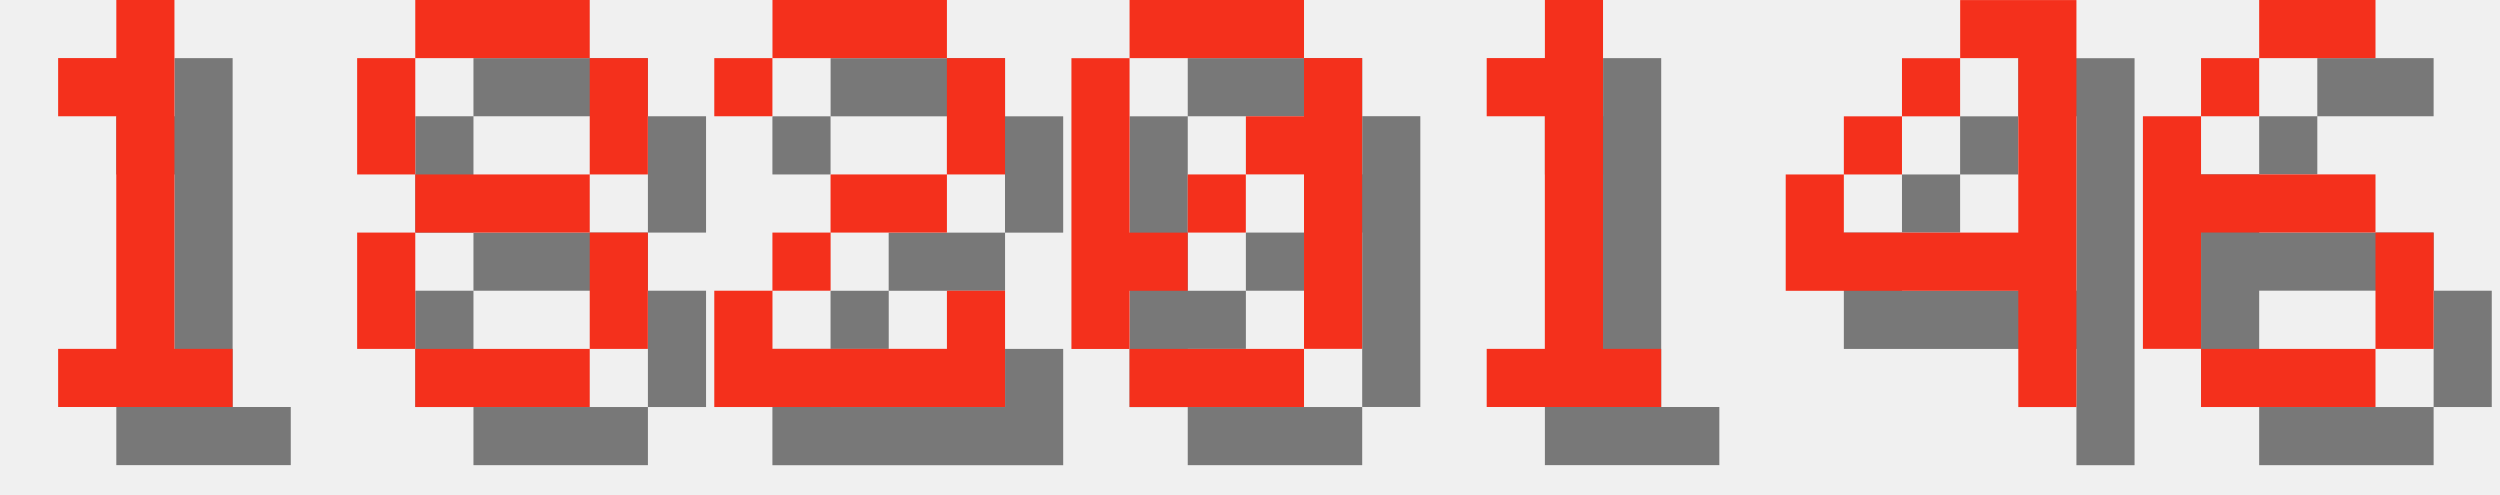
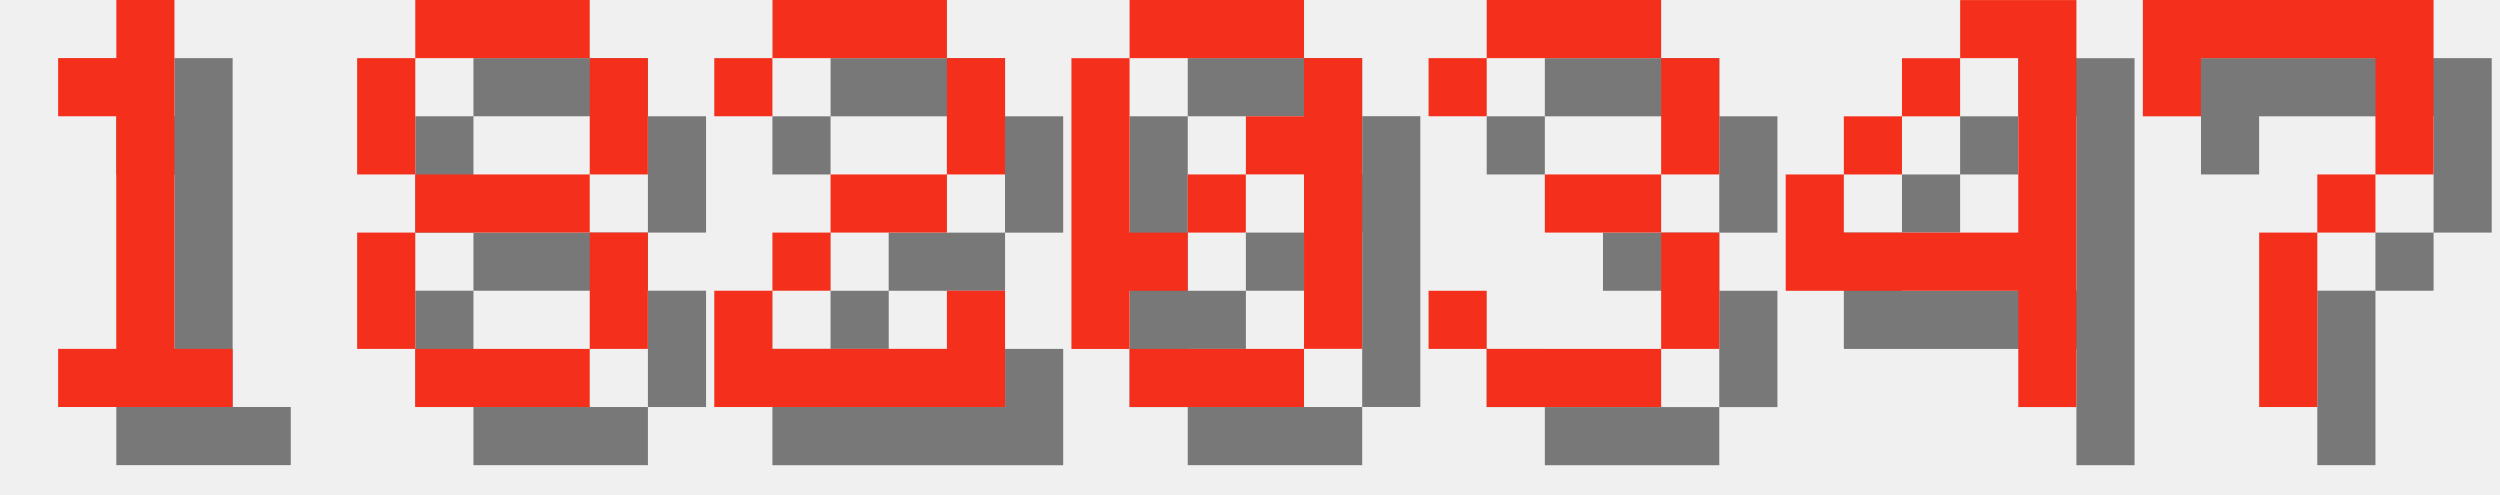
<svg xmlns="http://www.w3.org/2000/svg" version="1.1" width="182.0" height="36">
  <style>
        .text-foreground {
            fill: #F4301C;
        }
        .text-shadow {
            fill: #000000;
            fill-opacity: 0.5;
        }
    </style>
  <g class="digit" id="digit_1" transform="translate(0.0, 0), scale(4)">
    <path id="digit_1_shadow" class="text-shadow" d="m2.117 2.117v1.058h1.058v4.233h-1.058v1.058h3.175v-1.058h-1.058v-6.35h-1.058v1.058h-1.058z" fill-opacity=".5" style="paint-order:stroke fill markers" />
    <path id="digit_1_fg" class="text-foreground" d="m1.058 1.058v1.058h1.058v4.233h-1.058v1.058h3.175v-1.058h-1.058v-6.35h-1.058v1.058h-1.058z" fill="#fff" style="paint-order:stroke fill markers" />
  </g>
  <g class="digit" id="digit_8" transform="translate(26.0, 0), scale(4)">
    <path id="digit_8_shadow" class="text-shadow" d="m2.117 1.058v1.058h3.175v-1.058h-3.175zm3.175 1.058v2.117h1.058v-2.117h-1.058zm0 2.117h-3.175v1.058h3.175v-1.058zm0 1.058v2.117h1.058v-2.117h-1.058zm0 2.117h-3.175v1.058h3.175v-1.058zm-3.175 0v-2.117h-1.058v2.117h1.058zm0-3.175v-2.117h-1.058v2.117h1.058z" fill-opacity=".5" style="paint-order:stroke fill markers" />
    <path id="digit_8_fg" class="text-foreground" d="m1.058 0v1.058h3.175v-1.058h-3.175zm3.175 1.058v2.117h1.058v-2.117h-1.058zm0 2.117h-3.175v1.058h3.175v-1.058zm0 1.058v2.117h1.058v-2.117h-1.058zm0 2.117h-3.175v1.058h3.175v-1.058zm-3.175 0v-2.117h-1.058v2.117h1.058zm0-3.175v-2.117h-1.058v2.117h1.058z" fill="#fff" style="paint-order:stroke fill markers" />
  </g>
  <g class="digit" id="digit_2" transform="translate(52.0, 0), scale(4)">
    <path id="digit_2_shadow" class="text-shadow" d="m1.058 2.117v1.058h1.058v-1.058h3.175v2.117h-2.117v1.058h-1.058v1.058h-1.058v2.117h5.292v-2.117h-1.058v1.058h-3.175v-1.058h1.058v-1.058h2.117v-1.058h1.058v-2.117h-1.058v-1.058h-3.175v1.058h-1.058z" fill-opacity=".5" style="paint-order:stroke fill markers" />
    <path id="digit_2_fg" class="text-foreground" d="m0 1.058v1.058h1.058v-1.058h3.175v2.117h-2.117v1.058h-1.058v1.058h-1.058v2.117h5.292v-2.117h-1.058v1.058h-3.175v-1.058h1.058v-1.058h2.117v-1.058h1.058v-2.117h-1.058v-1.058h-3.175v1.058h-1.058z" fill="#fff" style="paint-order:stroke fill markers" />
  </g>
  <g class="digit" id="digit_0" transform="translate(78.0, 0), scale(4)">
    <path id="digit_0_shadow" class="text-shadow" d="m2.117 1.058v1.058h3.175v-1.058h-3.175zm3.175 1.058v1.058h-1.058v1.058h1.058v3.175h1.058v-5.292h-1.058zm0 5.292h-3.175v1.058h3.175v-1.058zm-3.175 0v-1.058h1.058v-1.058h-1.058v-3.175h-1.058v5.292h1.058zm1.058-2.117h1.058v-1.058h-1.058v1.058z" fill-opacity=".5" style="paint-order:stroke fill markers" />
    <path id="digit_0_fg" class="text-foreground" d="m1.058 0v1.058h3.175v-1.058h-3.175zm3.175 1.058v1.058h-1.058v1.058h1.058v3.175h1.058v-5.292h-1.058zm0 5.292h-3.175v1.058h3.175v-1.058zm-3.175 0v-1.058h1.058v-1.058h-1.058v-3.175h-1.058v5.292h1.058zm1.058-2.117h1.058v-1.058h-1.058v1.058z" fill="#fff" style="paint-order:stroke fill markers" />
  </g>
-   <g class="digit" id="digit_1" transform="translate(104.0, 0), scale(4)">
-     <path id="digit_1_shadow" class="text-shadow" d="m2.117 2.117v1.058h1.058v4.233h-1.058v1.058h3.175v-1.058h-1.058v-6.35h-1.058v1.058h-1.058z" fill-opacity=".5" style="paint-order:stroke fill markers" />
-     <path id="digit_1_fg" class="text-foreground" d="m1.058 1.058v1.058h1.058v4.233h-1.058v1.058h3.175v-1.058h-1.058v-6.35h-1.058v1.058h-1.058z" fill="#fff" style="paint-order:stroke fill markers" />
+   <g class="digit" id="digit_3" transform="translate(104.0, 0), scale(4)">
+     <path id="digit_3_shadow" class="text-shadow" d="m1.058 2.117v1.058h1.058v-1.058h3.175v2.117h-2.117v1.058h2.117v2.117h-3.175v-1.058h-1.058v1.058h1.058v1.058h3.175v-1.058h1.058v-2.117h-1.058v-1.058h1.058v-2.117h-1.058v-1.058h-3.175v1.058h-1.058z" fill-opacity=".5" style="paint-order:stroke fill markers" />
+     <path id="digit_3_fg" class="text-foreground" d="m0 1.058v1.058h1.058v-1.058h3.175v2.117h-2.117v1.058h2.117v2.117h-3.175v-1.058h-1.058v1.058h1.058v1.058h3.175v-1.058h1.058v-2.117h-1.058v-1.058h1.058v-2.117h-1.058v-1.058h-3.175v1.058h-1.058z" fill="#fff" style="paint-order:stroke fill markers" />
  </g>
  <g class="digit" id="digit_4" transform="translate(130.0, 0), scale(4)">
    <path id="digit_4_shadow" class="text-shadow" d="m4.233 1.058v1.058h1.058v3.175h-3.175v-1.058h-1.058v2.117h4.233v2.117h1.058v-7.408h-2.117zm-2.117 3.175h1.058v-1.058h-1.058v1.058zm1.058-1.058h1.058v-1.058h-1.058v1.058z" fill-opacity=".5" style="paint-order:stroke fill markers" />
    <path id="digit_4_fg" class="text-foreground" d="m3.175 0v1.058h1.058v3.175h-3.175v-1.058h-1.058v2.117h4.233v2.117h1.058v-7.408h-2.117zm-2.117 3.175h1.058v-1.058h-1.058v1.058zm1.058-1.058h1.058v-1.058h-1.058v1.058z" fill="#fff" style="paint-order:stroke fill markers" />
  </g>
-   <g class="digit" id="digit_6" transform="translate(156.0, 0), scale(4)">
-     <path id="digit_6_shadow" class="text-shadow" d="m3.175 1.058v1.058h2.117v-1.058h-2.117zm0 1.058h-1.058v1.058h1.058v-1.058zm-1.058 1.058h-1.058v4.233h1.058v-2.117h3.175v-1.058h-3.175v-1.058zm3.175 2.117v2.117h1.058v-2.117h-1.058zm0 2.117h-3.175v1.058h3.175v-1.058z" fill-opacity=".5" style="paint-order:stroke fill markers" />
-     <path id="digit_6_fg" class="text-foreground" d="m2.117 0v1.058h2.117v-1.058h-2.117zm0 1.058h-1.058v1.058h1.058v-1.058zm-1.058 1.058h-1.058v4.233h1.058v-2.117h3.175v-1.058h-3.175v-1.058zm3.175 2.117v2.117h1.058v-2.117h-1.058zm0 2.117h-3.175v1.058h3.175v-1.058z" fill="#fff" style="paint-order:stroke fill markers" />
+   <g class="digit" id="digit_7" transform="translate(156.0, 0), scale(4)">
+     <path id="digit_7_shadow" class="text-shadow" d="m1.058 1.058 2e-6 2.117h1.058v-1.058h3.175v1.058l2e-7 1.058h-1.058v1.058h-1.058l4e-7 3.175 1.058 1e-7v-3.175h1.058v-1.058h1.058l5e-7 -1.058v-2.117z" fill-opacity=".5" style="paint-order:stroke fill markers" />
+     <path id="digit_7_fg" class="text-foreground" d="m0 0 2e-6 2.117h1.058v-1.058h3.175v1.058l2e-7 1.058h-1.058v1.058h-1.058l4e-7 3.175 1.058 1e-7v-3.175h1.058v-1.058h1.058l5e-7 -1.058v-2.117z" fill="#fff" style="paint-order:stroke fill markers" />
  </g>
</svg>
